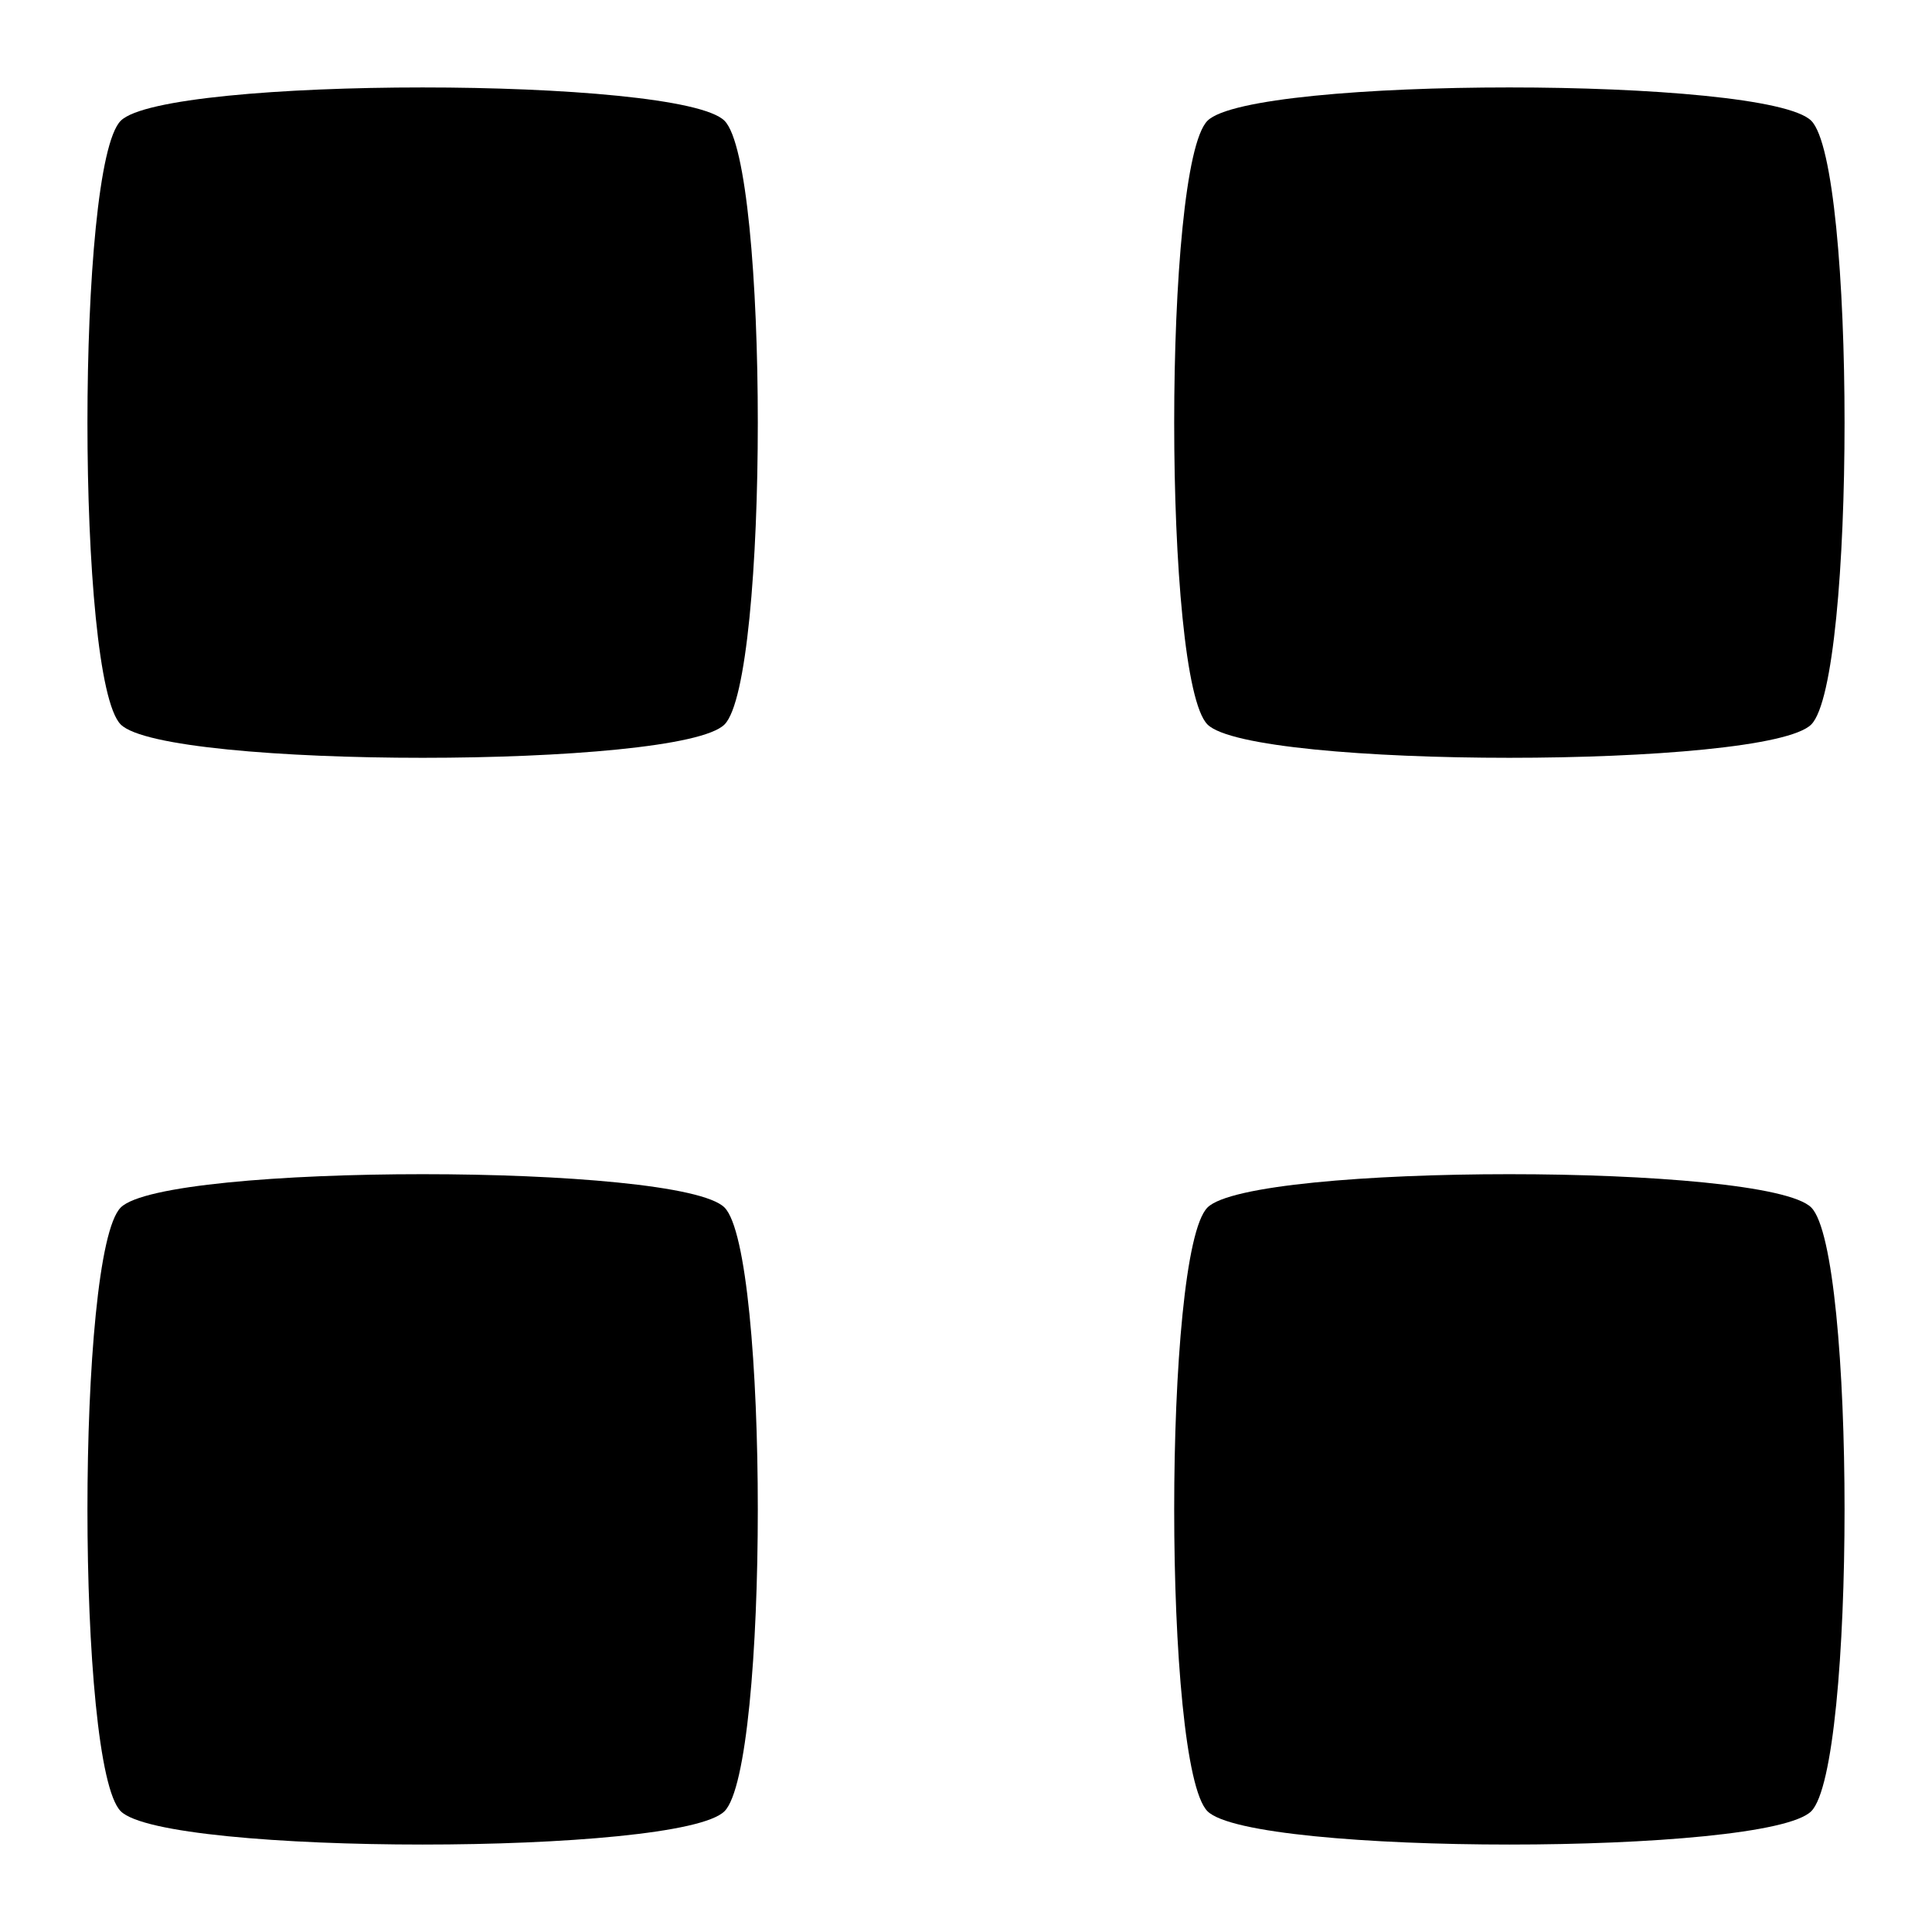
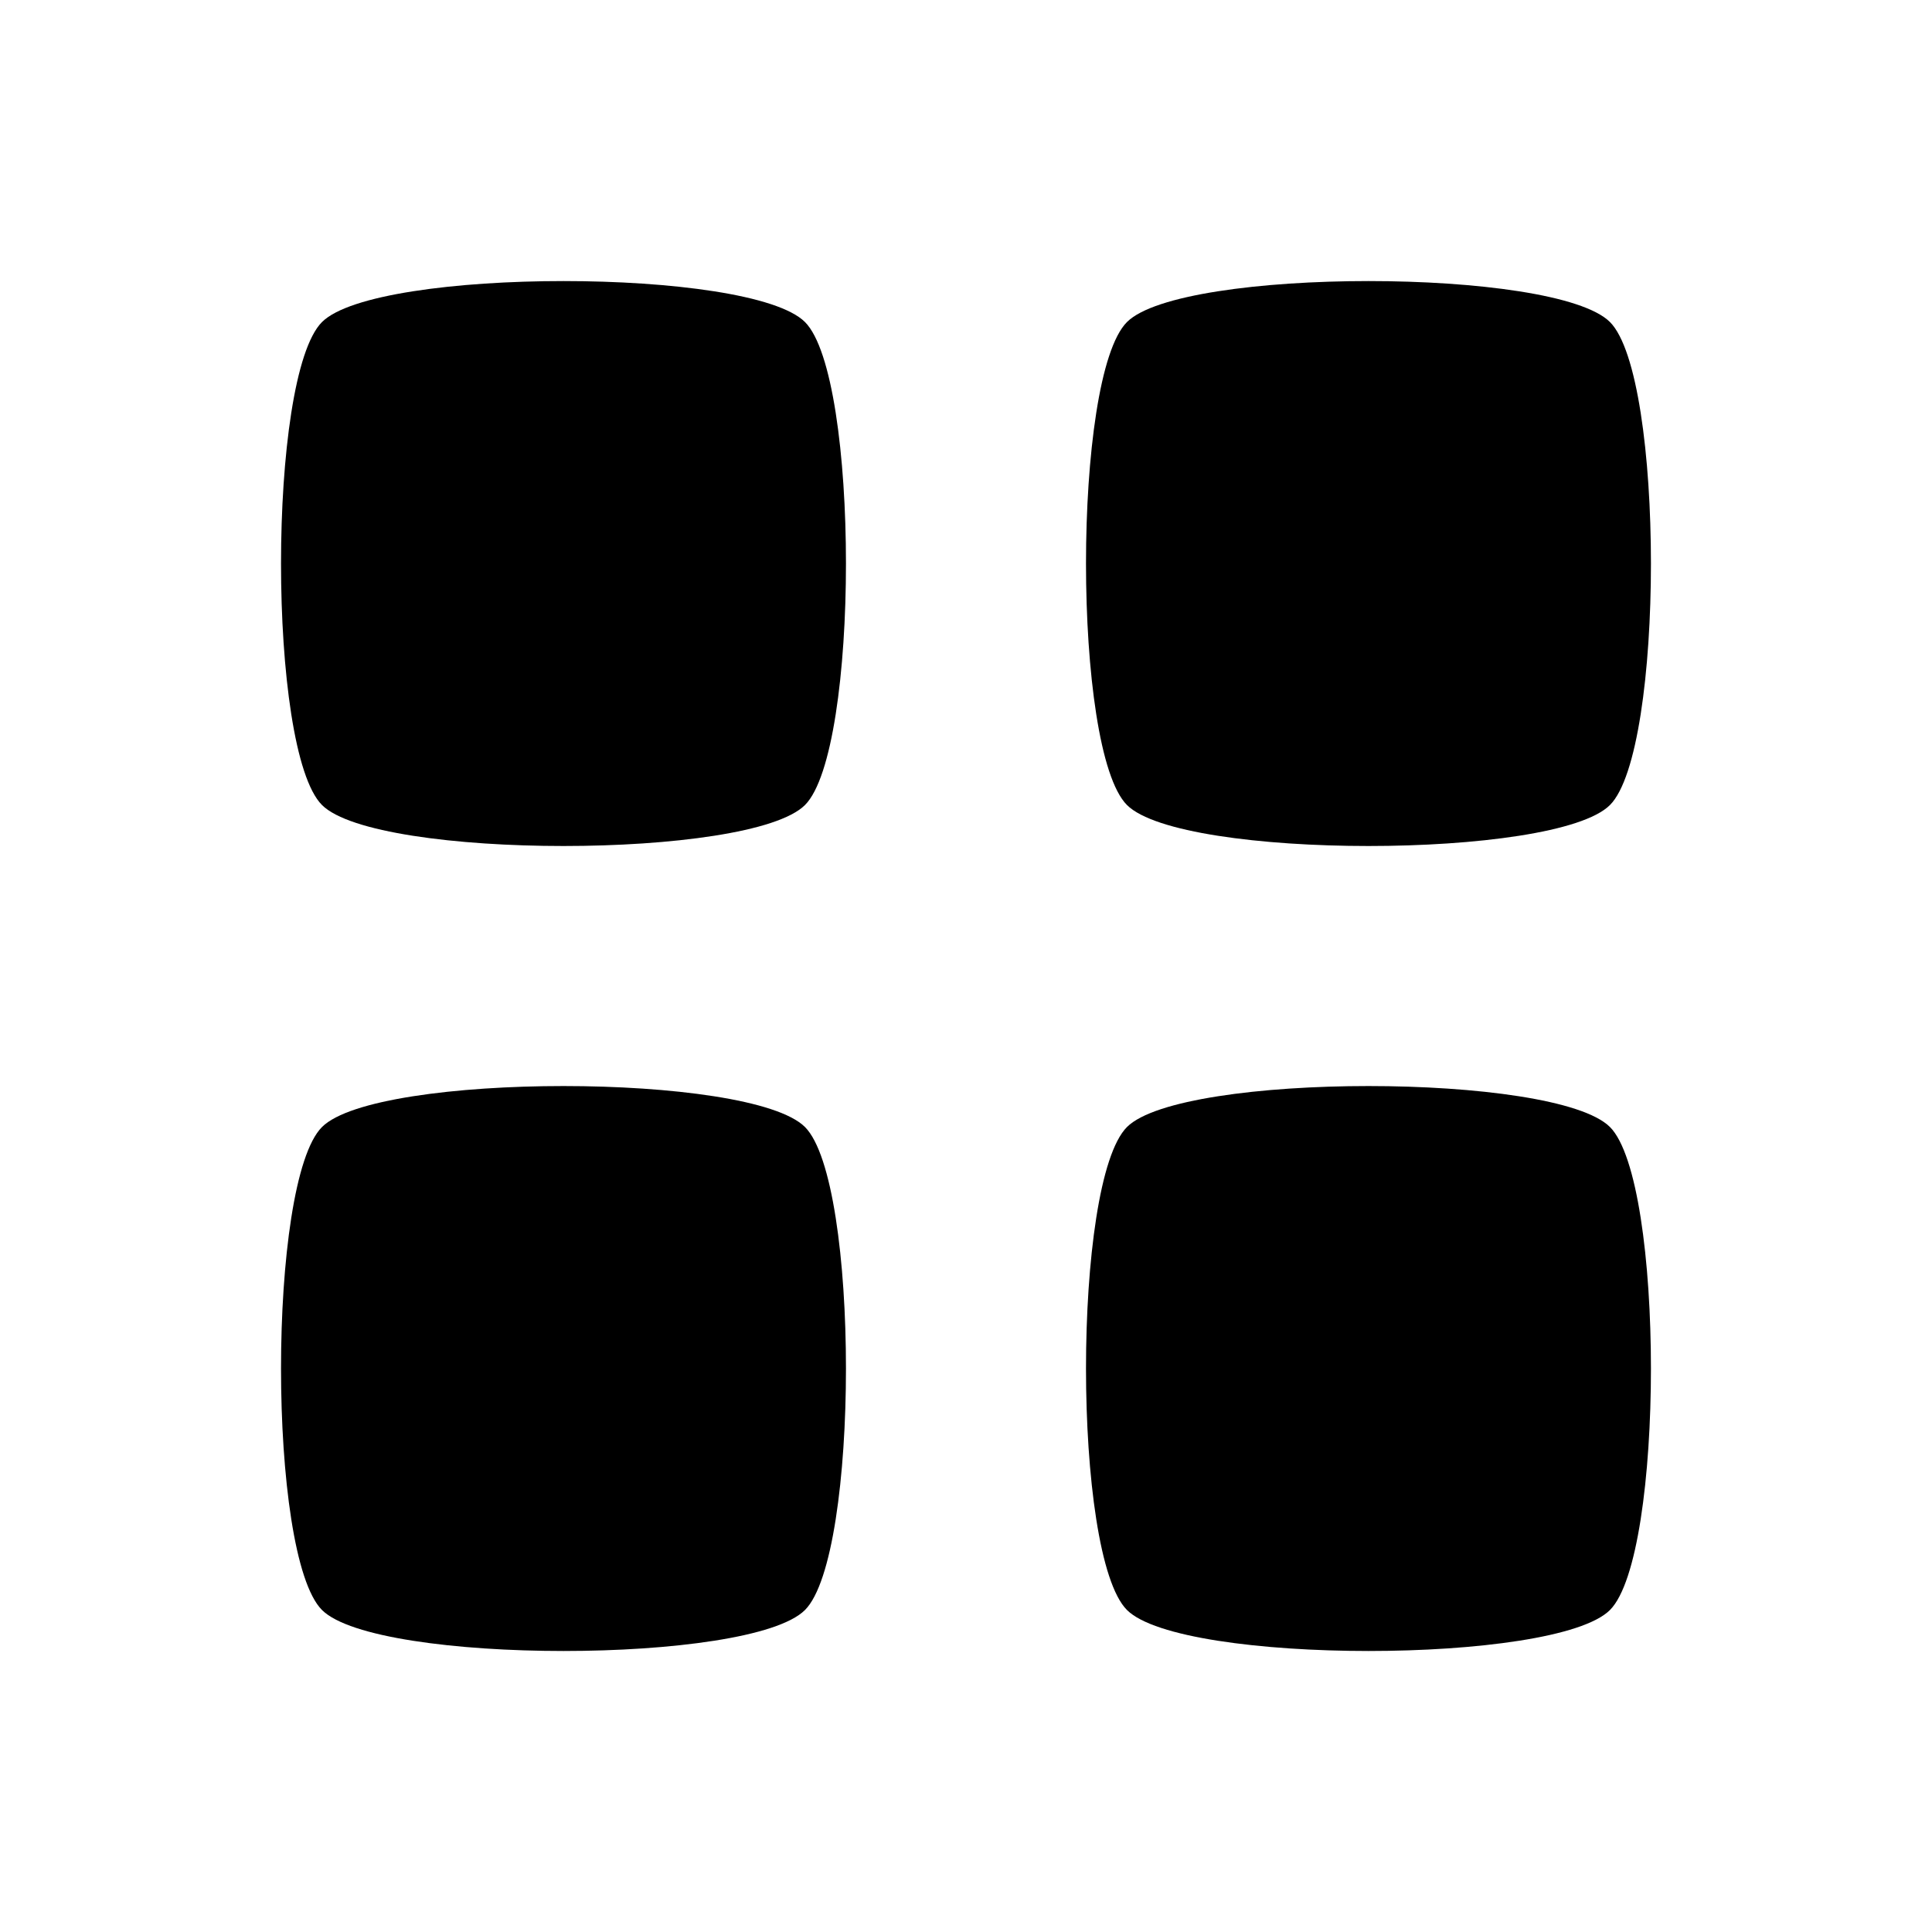
- <svg xmlns="http://www.w3.org/2000/svg" width="64" height="64" id="svg2" version="1.1">
+ <svg xmlns="http://www.w3.org/2000/svg" width="128" height="128" id="svg2" version="1.1">
  <defs id="defs4">
    </defs>
-   <g id="layer1" transform="translate(0,-988.3622)">
-     <path transform="translate(0,988.3622)" style="fill:#000000;fill-opacity:1;fill-rule:nonzero;stroke:none" d="M 4,4 C 5.471,2.529 22.529,2.529 24,4 25.471,5.471 25.471,22.529 24,24 22.529,25.471 5.471,25.471 4,24 2.529,22.529 2.529,5.471 4,4 z" id="path3133" />
-     <path id="path3136" d="m 40,992.362 c 1.471,-1.471 18.529,-1.471 20,0 1.471,1.471 1.471,18.529 0,20 -1.471,1.471 -18.529,1.471 -20,0 -1.471,-1.471 -1.471,-18.529 0,-20 z" style="fill:#000000;fill-opacity:1;fill-rule:nonzero;stroke:none" />
-     <path style="fill:#000000;fill-opacity:1;fill-rule:nonzero;stroke:none" d="m 40,1028.362 c 1.471,-1.471 18.529,-1.471 20,0 1.471,1.471 1.471,18.529 0,20 -1.471,1.471 -18.529,1.471 -20,0 -1.471,-1.471 -1.471,-18.529 0,-20 z" id="path3138" />
-     <path id="path3140" d="m 4,1028.362 c 1.471,-1.471 18.529,-1.471 20,0 1.471,1.471 1.471,18.529 0,20 -1.471,1.471 -18.529,1.471 -20,0 -1.471,-1.471 -1.471,-18.529 0,-20 z" style="fill:#000000;fill-opacity:1;fill-rule:nonzero;stroke:none" />
+   <g id="layer1" transform="translate(0,-924.3622)">
+     <path style="fill:#000000;fill-opacity:1;fill-rule:nonzero;stroke:none" id="path4072" d="m 16,16.003 c 3.62,-3.62 28.379,-3.62 31.999,-2e-6 3.62,3.62 3.62,28.379 10e-7,31.999 -3.62,3.62 -28.379,3.62 -31.999,2e-6 -3.62,-3.62 -3.62,-28.379 -1e-6,-31.999 z" transform="translate(5.3332,929.6954)" />
+     <path transform="translate(58.6652,929.6954)" d="m 16,16.003 c 3.62,-3.62 28.379,-3.62 31.999,0 3.62,3.62 3.62,28.379 0,31.999 -3.62,3.62 -28.379,3.62 -31.999,0 -3.62,-3.62 -3.62,-28.379 0,-31.999 z" id="path4076" style="fill:#000000;fill-opacity:1;fill-rule:nonzero;stroke:none" />
+     <path style="fill:#000000;fill-opacity:1;fill-rule:nonzero;stroke:none" id="path4078" d="m 16,16.003 c 3.62,-3.62 28.379,-3.62 31.999,0 3.62,3.62 3.62,28.379 0,31.999 -3.62,3.62 -28.379,3.62 -31.999,0 -3.62,-3.62 -3.62,-28.379 0,-31.999 z" transform="translate(58.6652,983.0274)" />
+     <path transform="translate(5.3332,983.0274)" d="m 16,16.003 c 3.62,-3.62 28.379,-3.62 31.999,0 3.62,3.62 3.62,28.379 0,31.999 -3.62,3.62 -28.379,3.62 -31.999,0 -3.62,-3.62 -3.62,-28.379 0,-31.999 z" id="path4080" style="fill:#000000;fill-opacity:1;fill-rule:nonzero;stroke:none" />
  </g>
</svg>
